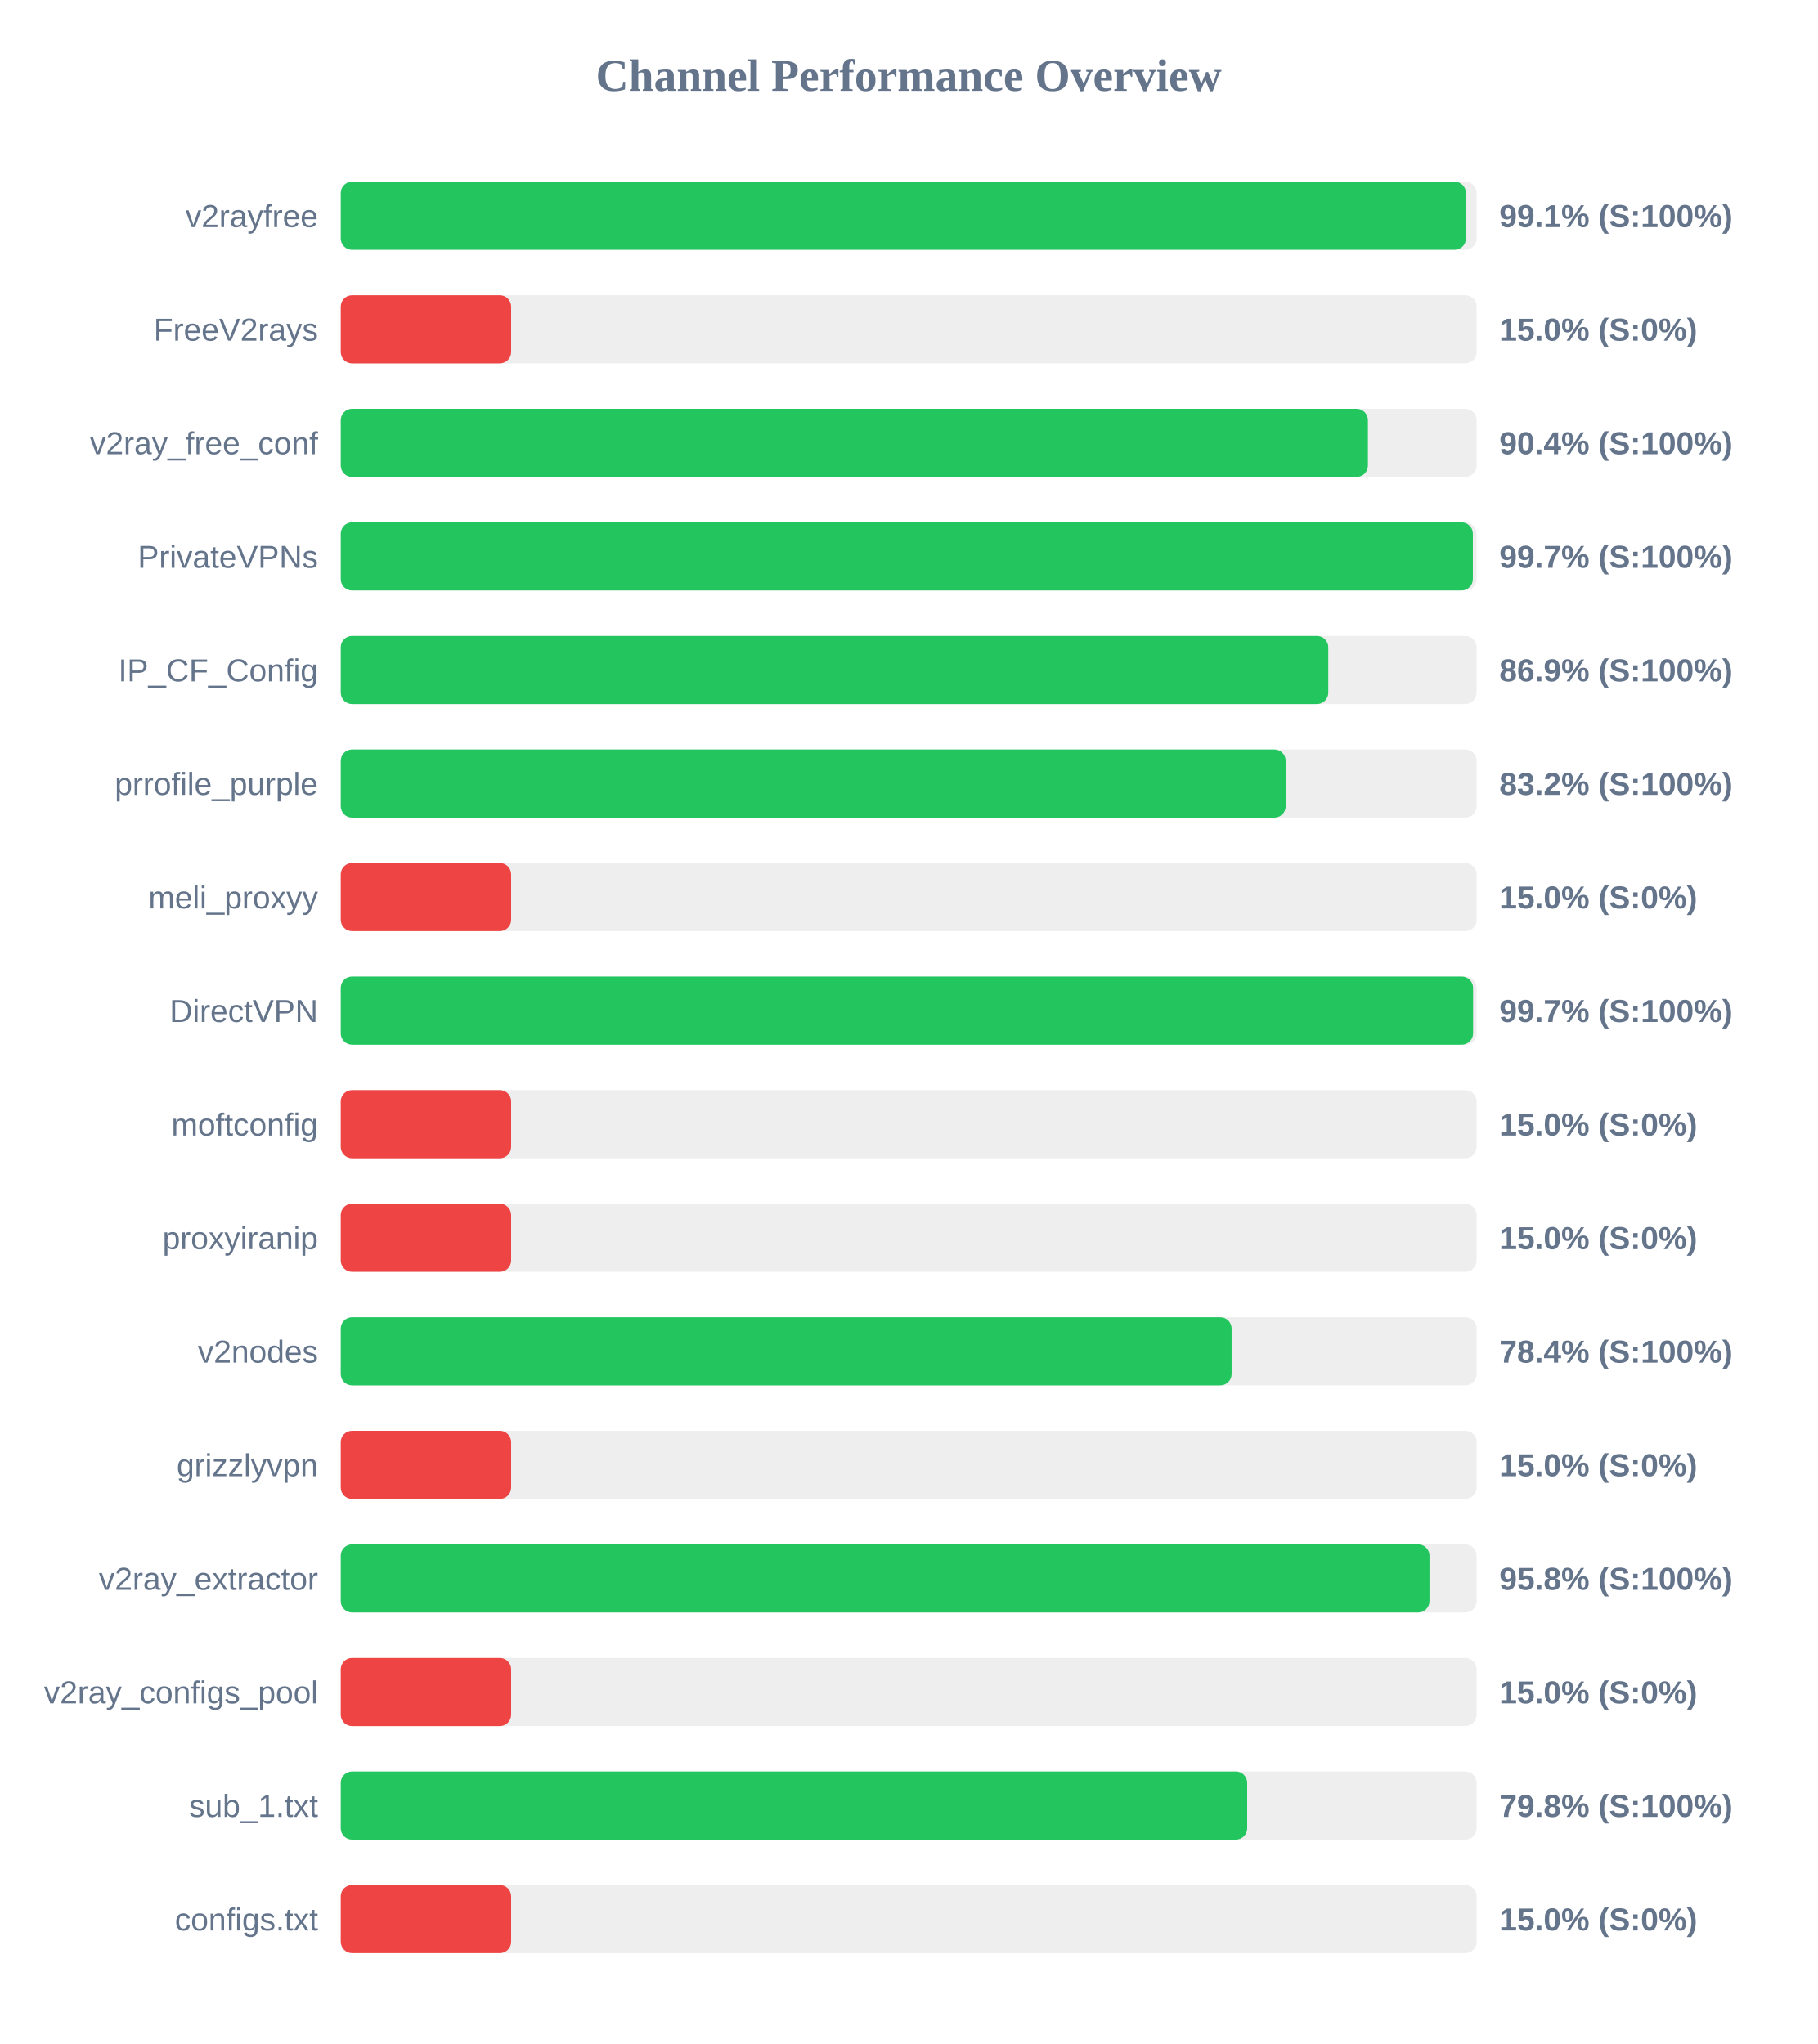
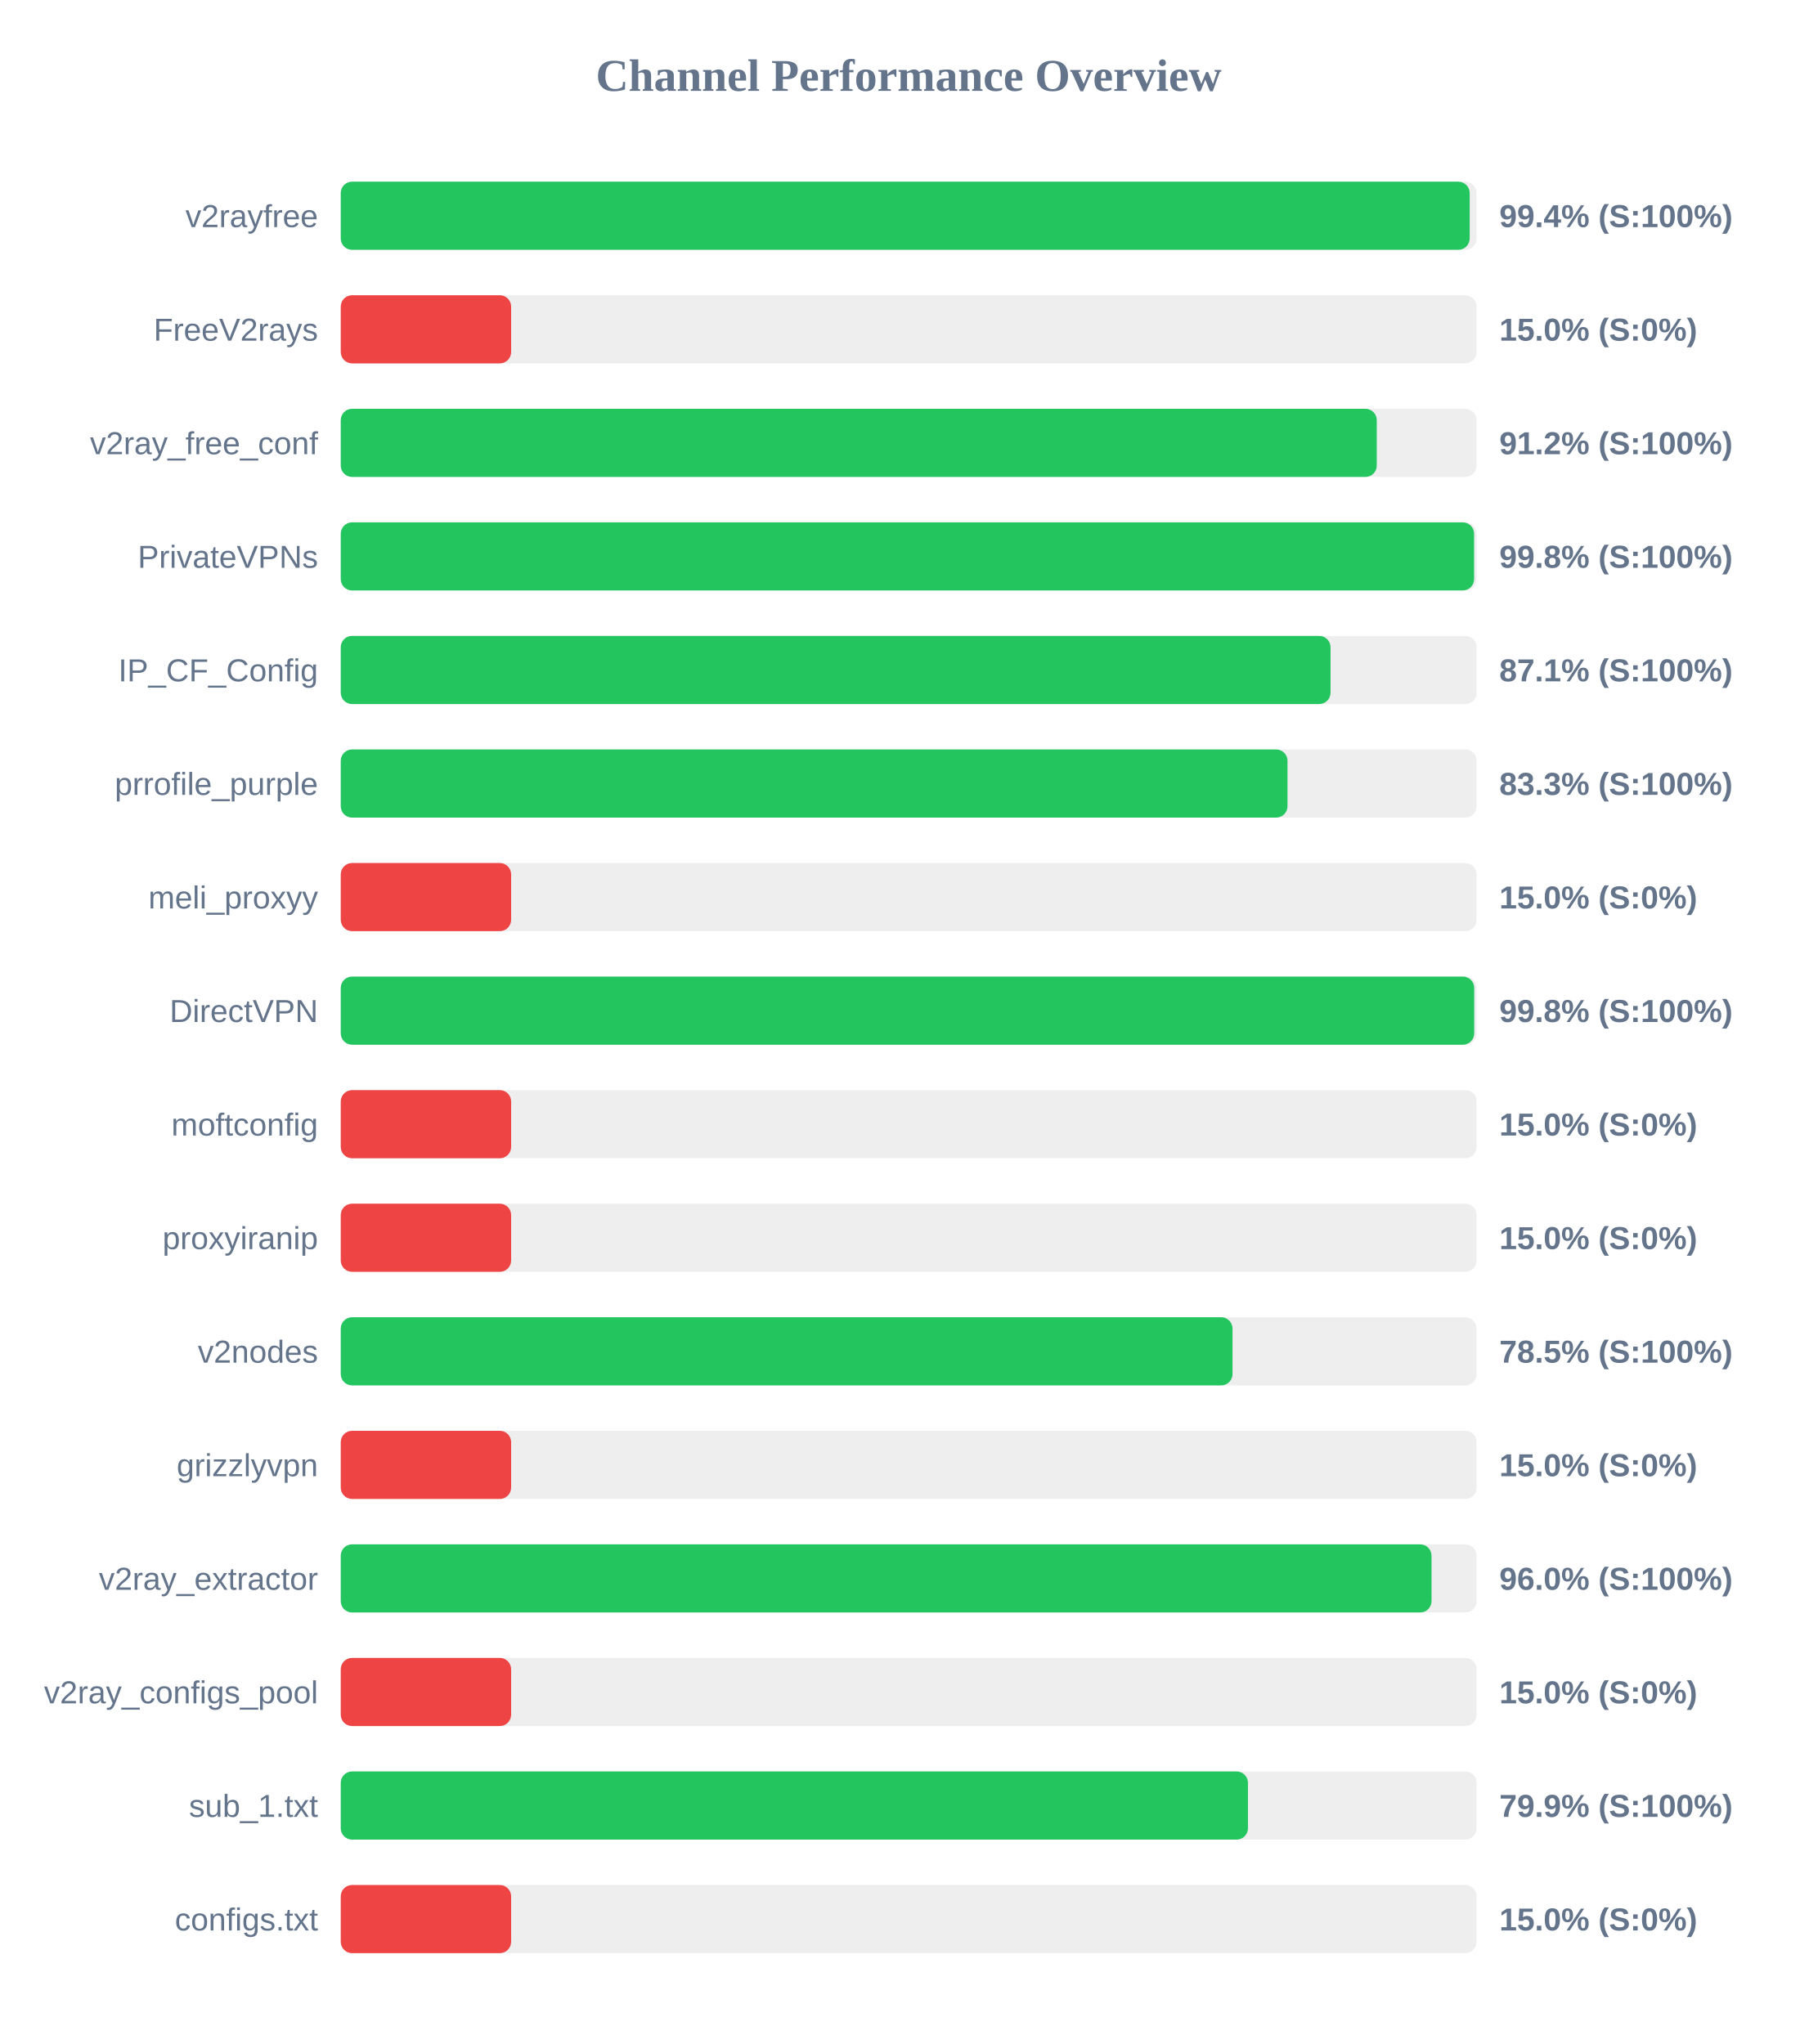
<svg xmlns="http://www.w3.org/2000/svg" width="800" height="900" version="1.1">
  <style>
        .row { font: 14px Arial; fill: #64748b; }
        .score { font: bold 14px Arial; fill: #64748b; }
    </style>
  <text x="400" y="40" text-anchor="middle" font-size="20px" font-weight="bold" fill="#64748b">Channel Performance Overview</text>
  <rect x="150" y="80" width="500" height="30" fill="#eee" rx="5" />
-   <rect x="150" y="80" width="495.3" height="30" fill="#22c55e" rx="5" />
+   <rect x="150" y="80" width="496.95" height="30" fill="#22c55e" rx="5" />
  <text x="140" y="100" text-anchor="end" class="row">v2rayfree</text>
-   <text x="660" y="100" text-anchor="start" class="score">99.1% (S:100%)</text>
+   <text x="660" y="100" text-anchor="start" class="score">99.4% (S:100%)</text>
  <rect x="150" y="130" width="500" height="30" fill="#eee" rx="5" />
  <rect x="150" y="130" width="75.0" height="30" fill="#ef4444" rx="5" />
  <text x="140" y="150" text-anchor="end" class="row">FreeV2rays</text>
  <text x="660" y="150" text-anchor="start" class="score">15.0% (S:0%)</text>
  <rect x="150" y="180" width="500" height="30" fill="#eee" rx="5" />
-   <rect x="150" y="180" width="452.15" height="30" fill="#22c55e" rx="5" />
+   <rect x="150" y="180" width="456.05" height="30" fill="#22c55e" rx="5" />
  <text x="140" y="200" text-anchor="end" class="row">v2ray_free_conf</text>
-   <text x="660" y="200" text-anchor="start" class="score">90.4% (S:100%)</text>
+   <text x="660" y="200" text-anchor="start" class="score">91.2% (S:100%)</text>
  <rect x="150" y="230" width="500" height="30" fill="#eee" rx="5" />
-   <rect x="150" y="230" width="498.35" height="30" fill="#22c55e" rx="5" />
+   <rect x="150" y="230" width="498.9" height="30" fill="#22c55e" rx="5" />
  <text x="140" y="250" text-anchor="end" class="row">PrivateVPNs</text>
-   <text x="660" y="250" text-anchor="start" class="score">99.7% (S:100%)</text>
+   <text x="660" y="250" text-anchor="start" class="score">99.8% (S:100%)</text>
  <rect x="150" y="280" width="500" height="30" fill="#eee" rx="5" />
-   <rect x="150" y="280" width="434.7" height="30" fill="#22c55e" rx="5" />
+   <rect x="150" y="280" width="435.7" height="30" fill="#22c55e" rx="5" />
  <text x="140" y="300" text-anchor="end" class="row">IP_CF_Config</text>
-   <text x="660" y="300" text-anchor="start" class="score">86.9% (S:100%)</text>
+   <text x="660" y="300" text-anchor="start" class="score">87.1% (S:100%)</text>
  <rect x="150" y="330" width="500" height="30" fill="#eee" rx="5" />
-   <rect x="150" y="330" width="415.95" height="30" fill="#22c55e" rx="5" />
+   <rect x="150" y="330" width="416.75" height="30" fill="#22c55e" rx="5" />
  <text x="140" y="350" text-anchor="end" class="row">prrofile_purple</text>
-   <text x="660" y="350" text-anchor="start" class="score">83.2% (S:100%)</text>
+   <text x="660" y="350" text-anchor="start" class="score">83.3% (S:100%)</text>
  <rect x="150" y="380" width="500" height="30" fill="#eee" rx="5" />
  <rect x="150" y="380" width="75.0" height="30" fill="#ef4444" rx="5" />
  <text x="140" y="400" text-anchor="end" class="row">meli_proxyy</text>
  <text x="660" y="400" text-anchor="start" class="score">15.0% (S:0%)</text>
  <rect x="150" y="430" width="500" height="30" fill="#eee" rx="5" />
-   <rect x="150" y="430" width="498.45" height="30" fill="#22c55e" rx="5" />
+   <rect x="150" y="430" width="498.95" height="30" fill="#22c55e" rx="5" />
  <text x="140" y="450" text-anchor="end" class="row">DirectVPN</text>
-   <text x="660" y="450" text-anchor="start" class="score">99.7% (S:100%)</text>
+   <text x="660" y="450" text-anchor="start" class="score">99.8% (S:100%)</text>
  <rect x="150" y="480" width="500" height="30" fill="#eee" rx="5" />
  <rect x="150" y="480" width="75.0" height="30" fill="#ef4444" rx="5" />
  <text x="140" y="500" text-anchor="end" class="row">moftconfig</text>
  <text x="660" y="500" text-anchor="start" class="score">15.0% (S:0%)</text>
  <rect x="150" y="530" width="500" height="30" fill="#eee" rx="5" />
  <rect x="150" y="530" width="75.0" height="30" fill="#ef4444" rx="5" />
  <text x="140" y="550" text-anchor="end" class="row">proxyiranip</text>
  <text x="660" y="550" text-anchor="start" class="score">15.0% (S:0%)</text>
  <rect x="150" y="580" width="500" height="30" fill="#eee" rx="5" />
-   <rect x="150" y="580" width="392.15" height="30" fill="#22c55e" rx="5" />
+   <rect x="150" y="580" width="392.55" height="30" fill="#22c55e" rx="5" />
  <text x="140" y="600" text-anchor="end" class="row">v2nodes</text>
-   <text x="660" y="600" text-anchor="start" class="score">78.4% (S:100%)</text>
+   <text x="660" y="600" text-anchor="start" class="score">78.5% (S:100%)</text>
  <rect x="150" y="630" width="500" height="30" fill="#eee" rx="5" />
  <rect x="150" y="630" width="75.0" height="30" fill="#ef4444" rx="5" />
  <text x="140" y="650" text-anchor="end" class="row">grizzlyvpn</text>
  <text x="660" y="650" text-anchor="start" class="score">15.0% (S:0%)</text>
  <rect x="150" y="680" width="500" height="30" fill="#eee" rx="5" />
-   <rect x="150" y="680" width="479.25" height="30" fill="#22c55e" rx="5" />
+   <rect x="150" y="680" width="480.15" height="30" fill="#22c55e" rx="5" />
  <text x="140" y="700" text-anchor="end" class="row">v2ray_extractor</text>
-   <text x="660" y="700" text-anchor="start" class="score">95.8% (S:100%)</text>
+   <text x="660" y="700" text-anchor="start" class="score">96.0% (S:100%)</text>
  <rect x="150" y="730" width="500" height="30" fill="#eee" rx="5" />
  <rect x="150" y="730" width="75.0" height="30" fill="#ef4444" rx="5" />
  <text x="140" y="750" text-anchor="end" class="row">v2ray_configs_pool</text>
  <text x="660" y="750" text-anchor="start" class="score">15.0% (S:0%)</text>
  <rect x="150" y="780" width="500" height="30" fill="#eee" rx="5" />
-   <rect x="150" y="780" width="399.0" height="30" fill="#22c55e" rx="5" />
+   <rect x="150" y="780" width="399.35" height="30" fill="#22c55e" rx="5" />
  <text x="140" y="800" text-anchor="end" class="row">sub_1.txt</text>
-   <text x="660" y="800" text-anchor="start" class="score">79.8% (S:100%)</text>
+   <text x="660" y="800" text-anchor="start" class="score">79.9% (S:100%)</text>
  <rect x="150" y="830" width="500" height="30" fill="#eee" rx="5" />
  <rect x="150" y="830" width="75.0" height="30" fill="#ef4444" rx="5" />
  <text x="140" y="850" text-anchor="end" class="row">configs.txt</text>
  <text x="660" y="850" text-anchor="start" class="score">15.0% (S:0%)</text>
</svg>
